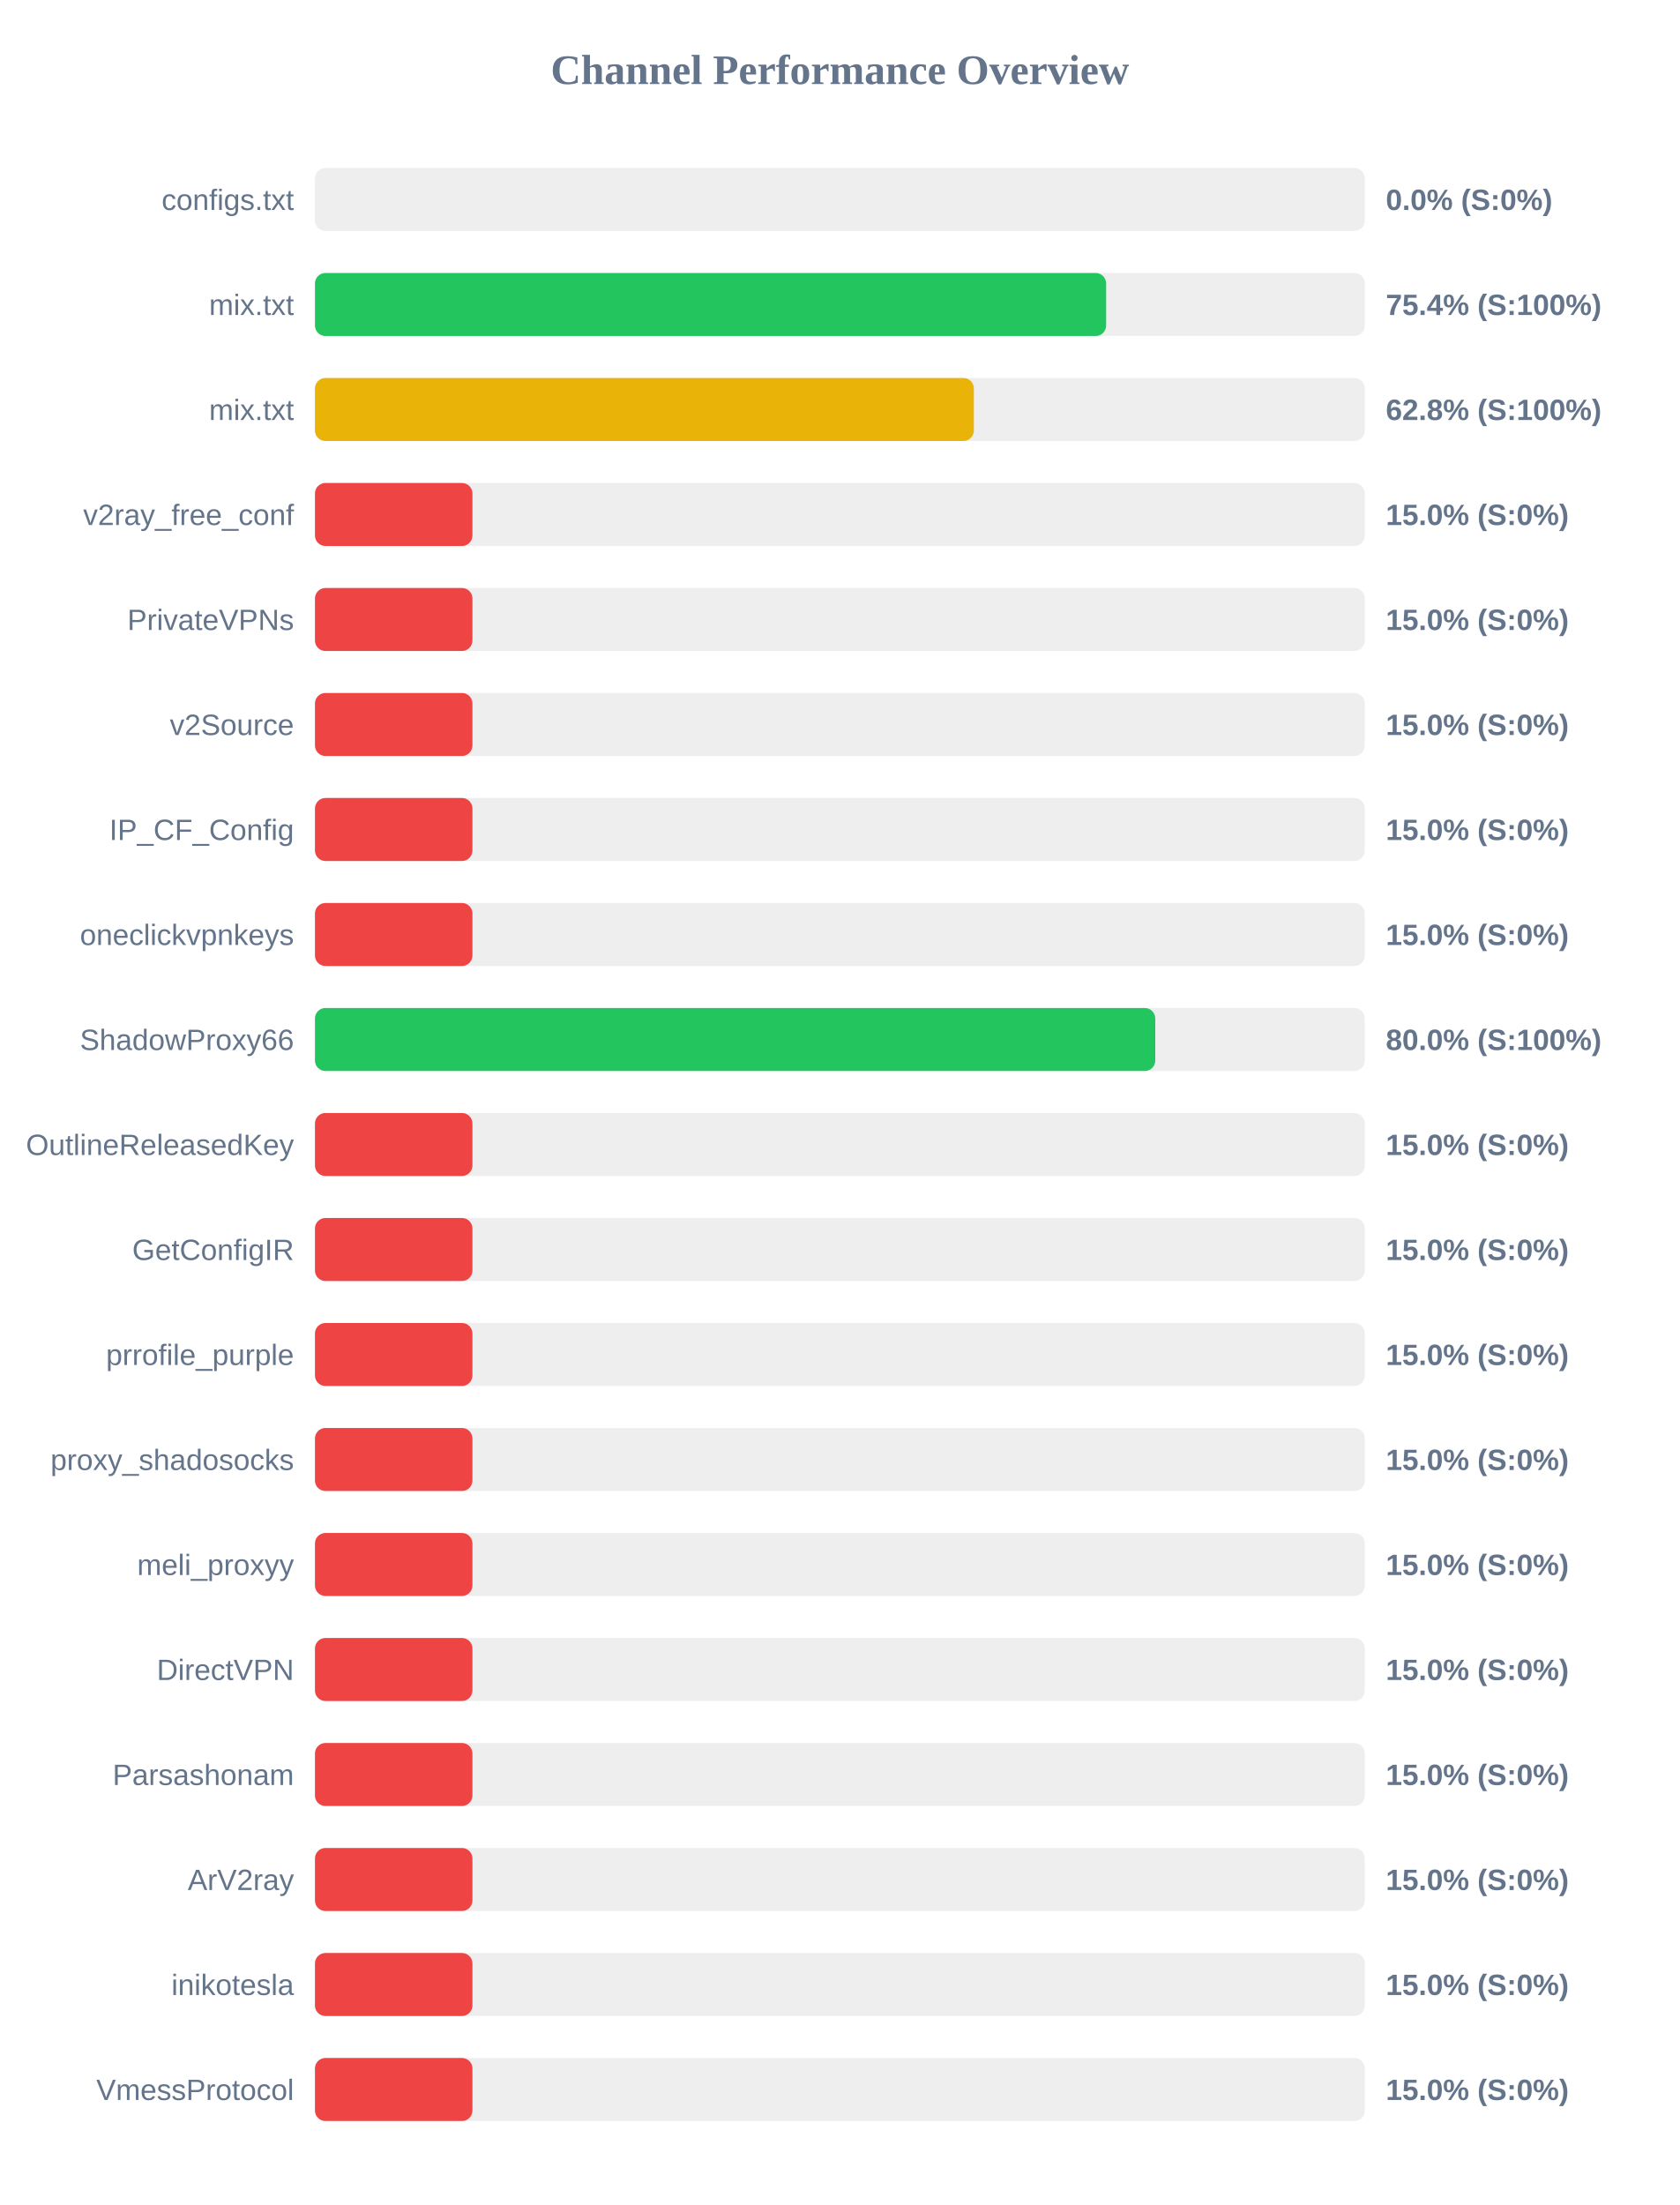
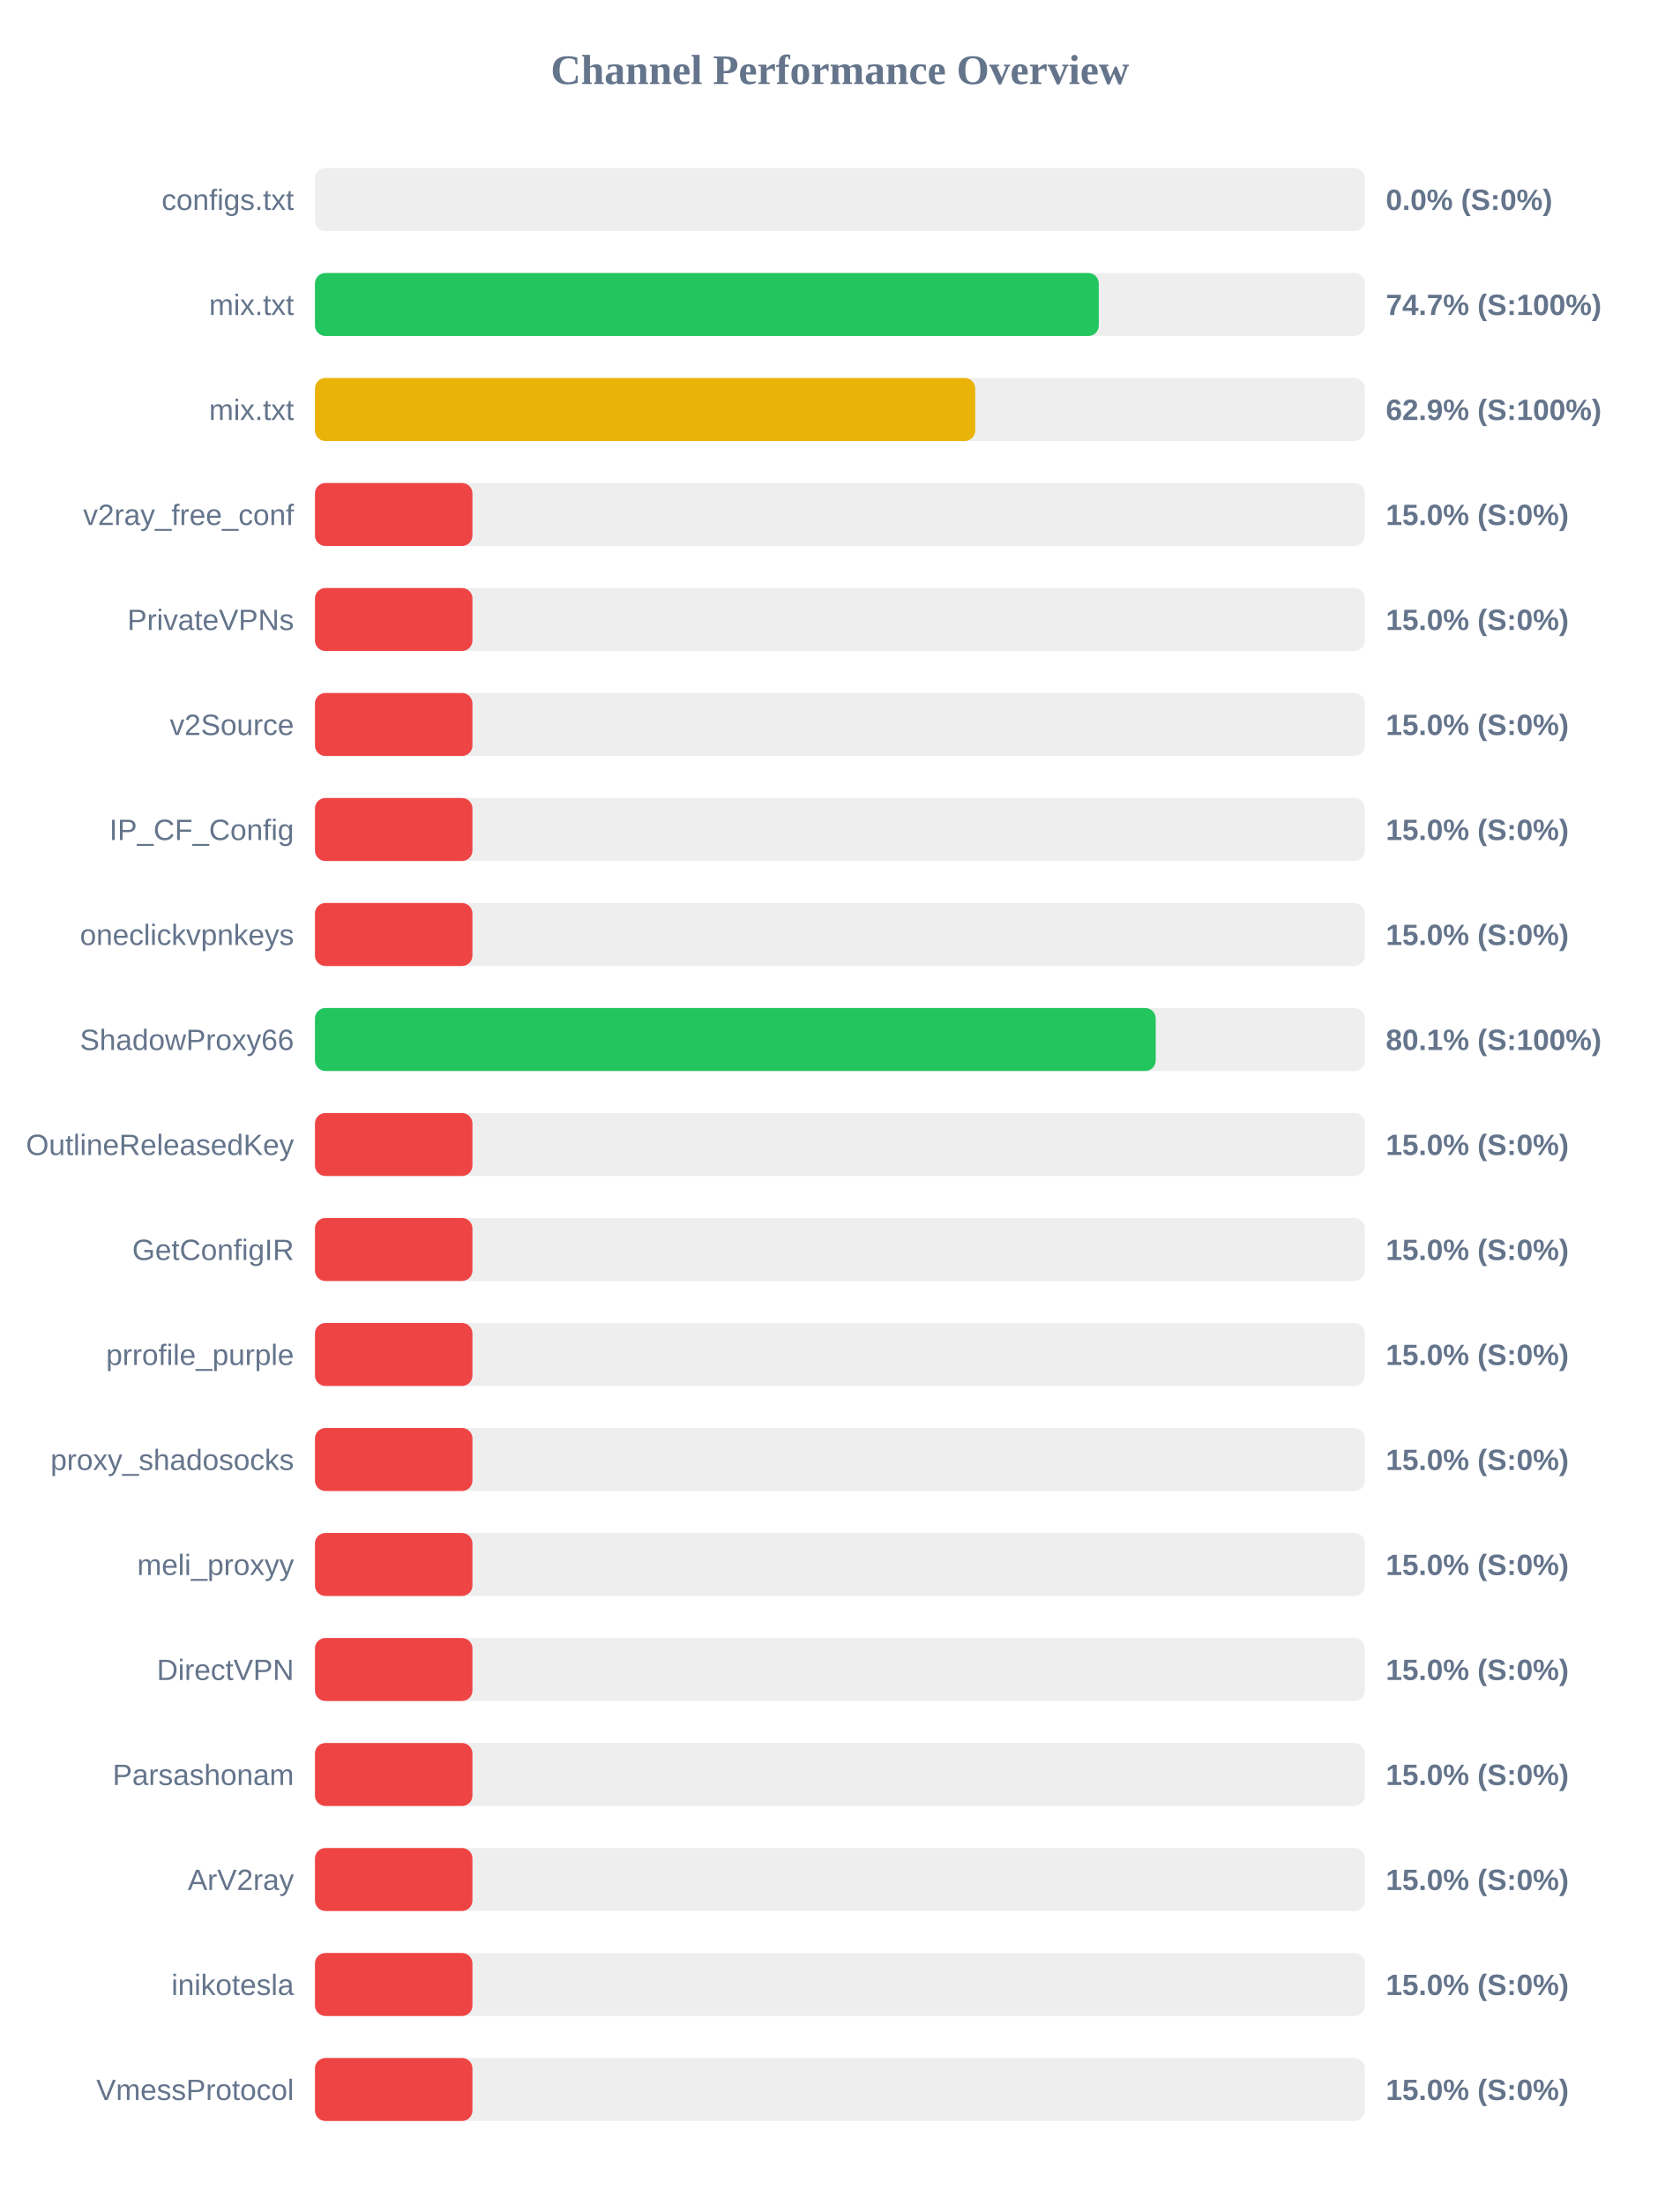
<svg xmlns="http://www.w3.org/2000/svg" width="800" height="1050" version="1.1">
  <style>
        .row { font: 14px Arial; fill: #64748b; }
        .score { font: bold 14px Arial; fill: #64748b; }
    </style>
  <text x="400" y="40" text-anchor="middle" font-size="20px" font-weight="bold" fill="#64748b">Channel Performance Overview</text>
  <rect x="150" y="80" width="500" height="30" fill="#eee" rx="5" />
  <rect x="150" y="80" width="0.0" height="30" fill="#ef4444" rx="5" />
  <text x="140" y="100" text-anchor="end" class="row">configs.txt</text>
  <text x="660" y="100" text-anchor="start" class="score">0.0% (S:0%)</text>
  <rect x="150" y="130" width="500" height="30" fill="#eee" rx="5" />
-   <rect x="150" y="130" width="376.8" height="30" fill="#22c55e" rx="5" />
+   <rect x="150" y="130" width="373.3" height="30" fill="#22c55e" rx="5" />
  <text x="140" y="150" text-anchor="end" class="row">mix.txt</text>
-   <text x="660" y="150" text-anchor="start" class="score">75.4% (S:100%)</text>
+   <text x="660" y="150" text-anchor="start" class="score">74.7% (S:100%)</text>
  <rect x="150" y="180" width="500" height="30" fill="#eee" rx="5" />
-   <rect x="150" y="180" width="313.8" height="30" fill="#eab308" rx="5" />
+   <rect x="150" y="180" width="314.45" height="30" fill="#eab308" rx="5" />
  <text x="140" y="200" text-anchor="end" class="row">mix.txt</text>
-   <text x="660" y="200" text-anchor="start" class="score">62.8% (S:100%)</text>
+   <text x="660" y="200" text-anchor="start" class="score">62.9% (S:100%)</text>
  <rect x="150" y="230" width="500" height="30" fill="#eee" rx="5" />
  <rect x="150" y="230" width="75.0" height="30" fill="#ef4444" rx="5" />
  <text x="140" y="250" text-anchor="end" class="row">v2ray_free_conf</text>
  <text x="660" y="250" text-anchor="start" class="score">15.0% (S:0%)</text>
  <rect x="150" y="280" width="500" height="30" fill="#eee" rx="5" />
  <rect x="150" y="280" width="75.0" height="30" fill="#ef4444" rx="5" />
  <text x="140" y="300" text-anchor="end" class="row">PrivateVPNs</text>
  <text x="660" y="300" text-anchor="start" class="score">15.0% (S:0%)</text>
  <rect x="150" y="330" width="500" height="30" fill="#eee" rx="5" />
  <rect x="150" y="330" width="75.0" height="30" fill="#ef4444" rx="5" />
  <text x="140" y="350" text-anchor="end" class="row">v2Source</text>
  <text x="660" y="350" text-anchor="start" class="score">15.0% (S:0%)</text>
  <rect x="150" y="380" width="500" height="30" fill="#eee" rx="5" />
  <rect x="150" y="380" width="75.0" height="30" fill="#ef4444" rx="5" />
  <text x="140" y="400" text-anchor="end" class="row">IP_CF_Config</text>
  <text x="660" y="400" text-anchor="start" class="score">15.0% (S:0%)</text>
  <rect x="150" y="430" width="500" height="30" fill="#eee" rx="5" />
  <rect x="150" y="430" width="75.0" height="30" fill="#ef4444" rx="5" />
  <text x="140" y="450" text-anchor="end" class="row">oneclickvpnkeys</text>
  <text x="660" y="450" text-anchor="start" class="score">15.0% (S:0%)</text>
  <rect x="150" y="480" width="500" height="30" fill="#eee" rx="5" />
-   <rect x="150" y="480" width="400.2" height="30" fill="#22c55e" rx="5" />
+   <rect x="150" y="480" width="400.4" height="30" fill="#22c55e" rx="5" />
  <text x="140" y="500" text-anchor="end" class="row">ShadowProxy66</text>
-   <text x="660" y="500" text-anchor="start" class="score">80.0% (S:100%)</text>
+   <text x="660" y="500" text-anchor="start" class="score">80.1% (S:100%)</text>
  <rect x="150" y="530" width="500" height="30" fill="#eee" rx="5" />
  <rect x="150" y="530" width="75.0" height="30" fill="#ef4444" rx="5" />
  <text x="140" y="550" text-anchor="end" class="row">OutlineReleasedKey</text>
  <text x="660" y="550" text-anchor="start" class="score">15.0% (S:0%)</text>
  <rect x="150" y="580" width="500" height="30" fill="#eee" rx="5" />
  <rect x="150" y="580" width="75.0" height="30" fill="#ef4444" rx="5" />
  <text x="140" y="600" text-anchor="end" class="row">GetConfigIR</text>
  <text x="660" y="600" text-anchor="start" class="score">15.0% (S:0%)</text>
  <rect x="150" y="630" width="500" height="30" fill="#eee" rx="5" />
  <rect x="150" y="630" width="75.0" height="30" fill="#ef4444" rx="5" />
  <text x="140" y="650" text-anchor="end" class="row">prrofile_purple</text>
  <text x="660" y="650" text-anchor="start" class="score">15.0% (S:0%)</text>
  <rect x="150" y="680" width="500" height="30" fill="#eee" rx="5" />
  <rect x="150" y="680" width="75.0" height="30" fill="#ef4444" rx="5" />
  <text x="140" y="700" text-anchor="end" class="row">proxy_shadosocks</text>
  <text x="660" y="700" text-anchor="start" class="score">15.0% (S:0%)</text>
  <rect x="150" y="730" width="500" height="30" fill="#eee" rx="5" />
  <rect x="150" y="730" width="75.0" height="30" fill="#ef4444" rx="5" />
  <text x="140" y="750" text-anchor="end" class="row">meli_proxyy</text>
  <text x="660" y="750" text-anchor="start" class="score">15.0% (S:0%)</text>
  <rect x="150" y="780" width="500" height="30" fill="#eee" rx="5" />
  <rect x="150" y="780" width="75.0" height="30" fill="#ef4444" rx="5" />
  <text x="140" y="800" text-anchor="end" class="row">DirectVPN</text>
  <text x="660" y="800" text-anchor="start" class="score">15.0% (S:0%)</text>
  <rect x="150" y="830" width="500" height="30" fill="#eee" rx="5" />
  <rect x="150" y="830" width="75.0" height="30" fill="#ef4444" rx="5" />
  <text x="140" y="850" text-anchor="end" class="row">Parsashonam</text>
  <text x="660" y="850" text-anchor="start" class="score">15.0% (S:0%)</text>
  <rect x="150" y="880" width="500" height="30" fill="#eee" rx="5" />
  <rect x="150" y="880" width="75.0" height="30" fill="#ef4444" rx="5" />
  <text x="140" y="900" text-anchor="end" class="row">ArV2ray</text>
  <text x="660" y="900" text-anchor="start" class="score">15.0% (S:0%)</text>
  <rect x="150" y="930" width="500" height="30" fill="#eee" rx="5" />
  <rect x="150" y="930" width="75.0" height="30" fill="#ef4444" rx="5" />
  <text x="140" y="950" text-anchor="end" class="row">inikotesla</text>
  <text x="660" y="950" text-anchor="start" class="score">15.0% (S:0%)</text>
  <rect x="150" y="980" width="500" height="30" fill="#eee" rx="5" />
  <rect x="150" y="980" width="75.0" height="30" fill="#ef4444" rx="5" />
  <text x="140" y="1000" text-anchor="end" class="row">VmessProtocol</text>
  <text x="660" y="1000" text-anchor="start" class="score">15.0% (S:0%)</text>
</svg>
